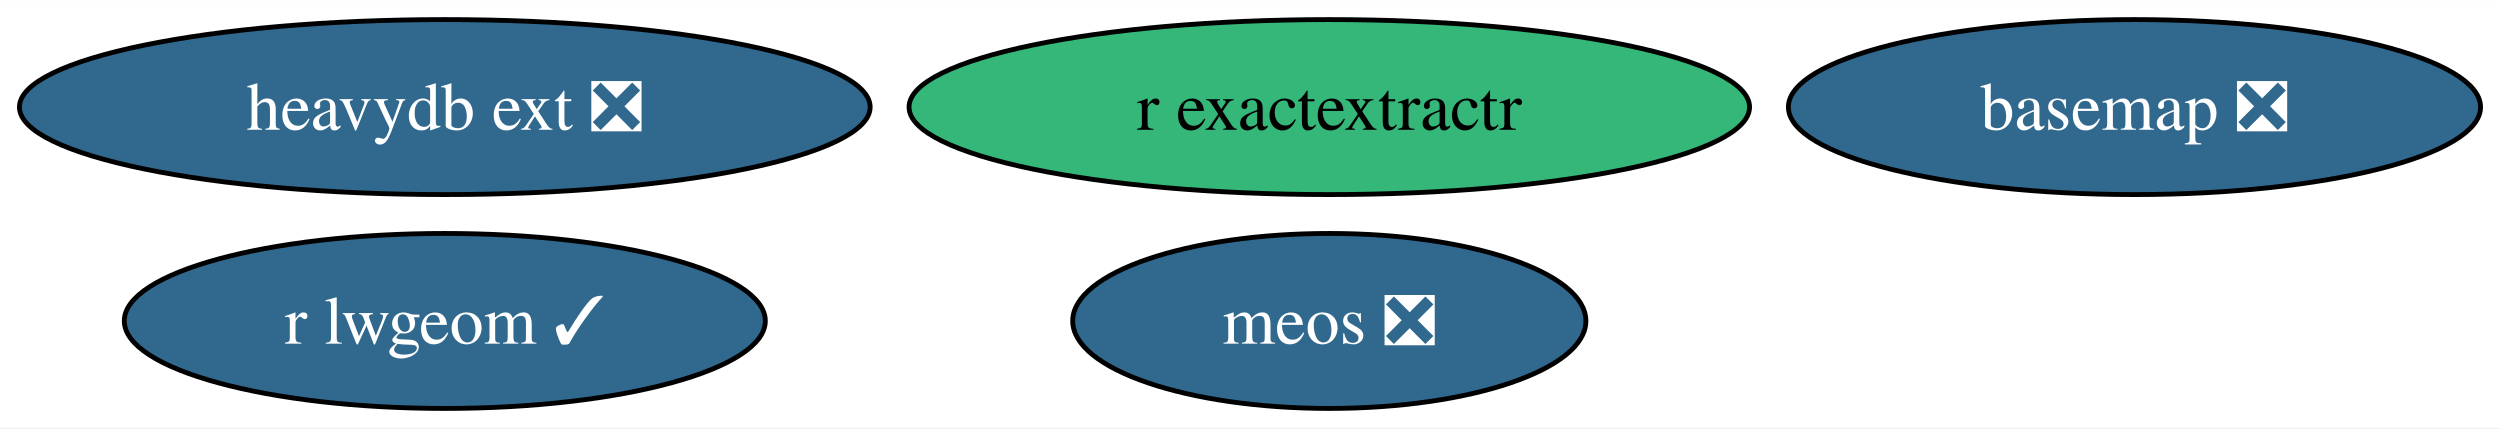
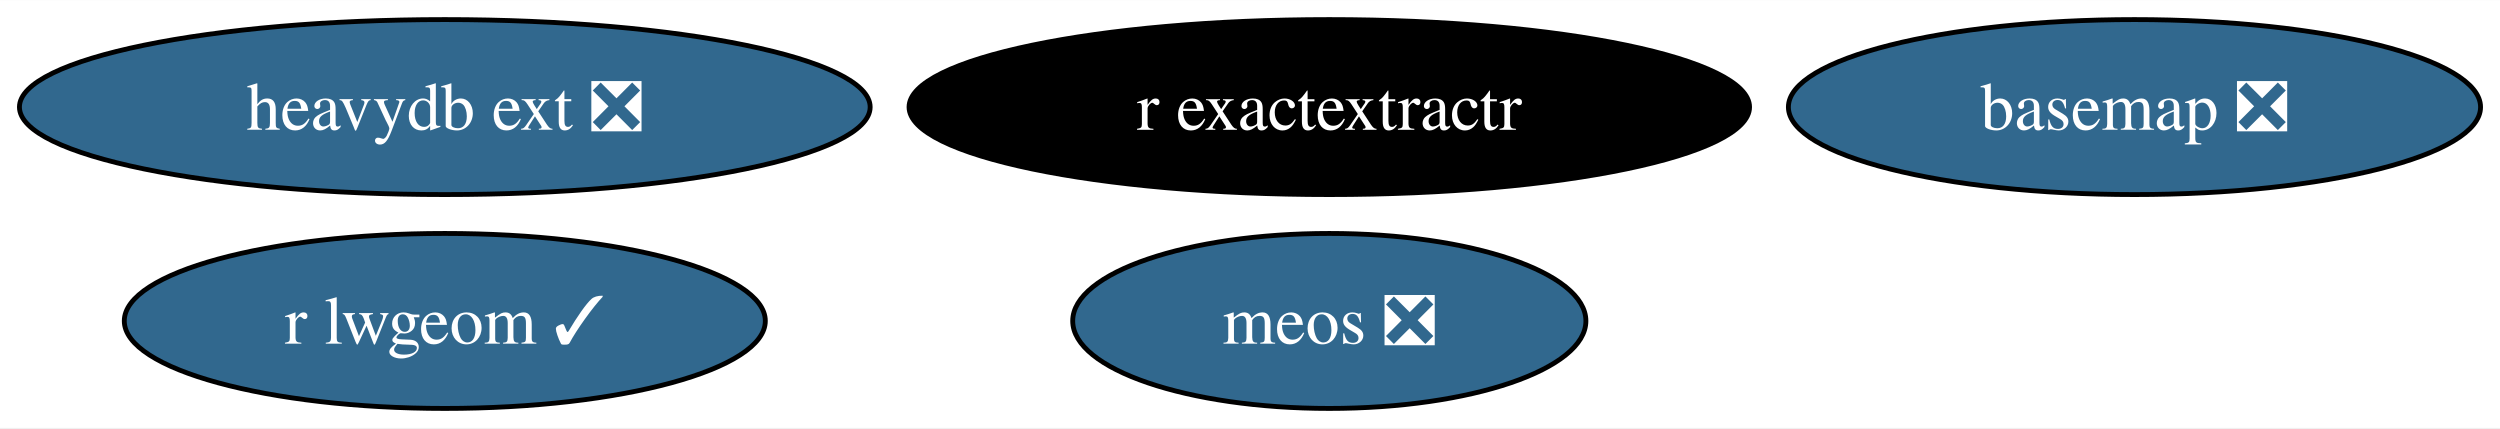
<svg xmlns="http://www.w3.org/2000/svg" xmlns:xlink="http://www.w3.org/1999/xlink" width="514pt" height="88pt" viewBox="0.00 0.00 514.33 88.00">
  <g id="graph0" class="graph" transform="scale(1 1) rotate(0) translate(4 84)">
    <polygon fill="white" stroke="none" points="-4,4 -4,-84 510.33,-84 510.33,4 -4,4" />
    <g id="node1" class="node">
      <g id="a_node1">
        <a xlink:href="https://github.com/conda-forge/basemap-feedstock/pull/135" xlink:title="basemap ❎">
          <ellipse fill="#31688e" stroke="black" cx="435.13" cy="-62" rx="71.2" ry="18" />
          <text text-anchor="middle" x="435.13" y="-57.33" font-family="Times,serif" font-size="14.00" fill="white">basemap ❎</text>
        </a>
      </g>
    </g>
    <g id="node2" class="node">
      <g id="a_node2">
        <a xlink:href="https://github.com/conda-forge/r-lwgeom-feedstock/pull/62" xlink:title="r lwgeom ✓">
          <ellipse fill="#31688e" stroke="black" cx="87.51" cy="-18" rx="65.94" ry="18" />
          <text text-anchor="middle" x="87.51" y="-13.32" font-family="Times,serif" font-size="14.00" fill="white">r lwgeom ✓</text>
        </a>
      </g>
    </g>
    <g id="node3" class="node">
      <g id="a_node3">
        <a xlink:href="https://github.com/conda-forge/r-exactextractr-feedstock" xlink:title="r exactextractr">
-           <ellipse fill="#35b779" stroke="black" cx="269.48" cy="-62" rx="86.46" ry="18" />
-           <text text-anchor="middle" x="269.48" y="-57.33" font-family="Times,serif" font-size="14.00">r exactextractr</text>
+           <ellipse fill="#000000" stroke="black" cx="269.48" cy="-62" rx="86.46" ry="18" />
+           <text text-anchor="middle" x="269.48" y="-57.33" font-family="Times,serif" font-size="14.00" fill="white">r exactextractr</text>
        </a>
      </g>
    </g>
    <g id="node4" class="node">
      <g id="a_node4">
        <a xlink:href="https://github.com/conda-forge/heavydb-ext-feedstock/pull/79" xlink:title="heavydb ext ❎">
          <ellipse fill="#31688e" stroke="black" cx="87.51" cy="-62" rx="87.51" ry="18" />
          <text text-anchor="middle" x="87.51" y="-57.33" font-family="Times,serif" font-size="14.00" fill="white">heavydb ext ❎</text>
        </a>
      </g>
    </g>
    <g id="node5" class="node">
      <g id="a_node5">
        <a xlink:href="https://github.com/conda-forge/meos-feedstock/pull/8" xlink:title="meos ❎">
          <ellipse fill="#31688e" stroke="black" cx="269.48" cy="-18" rx="52.79" ry="18" />
          <text text-anchor="middle" x="269.48" y="-13.32" font-family="Times,serif" font-size="14.00" fill="white">meos ❎</text>
        </a>
      </g>
    </g>
  </g>
</svg>
